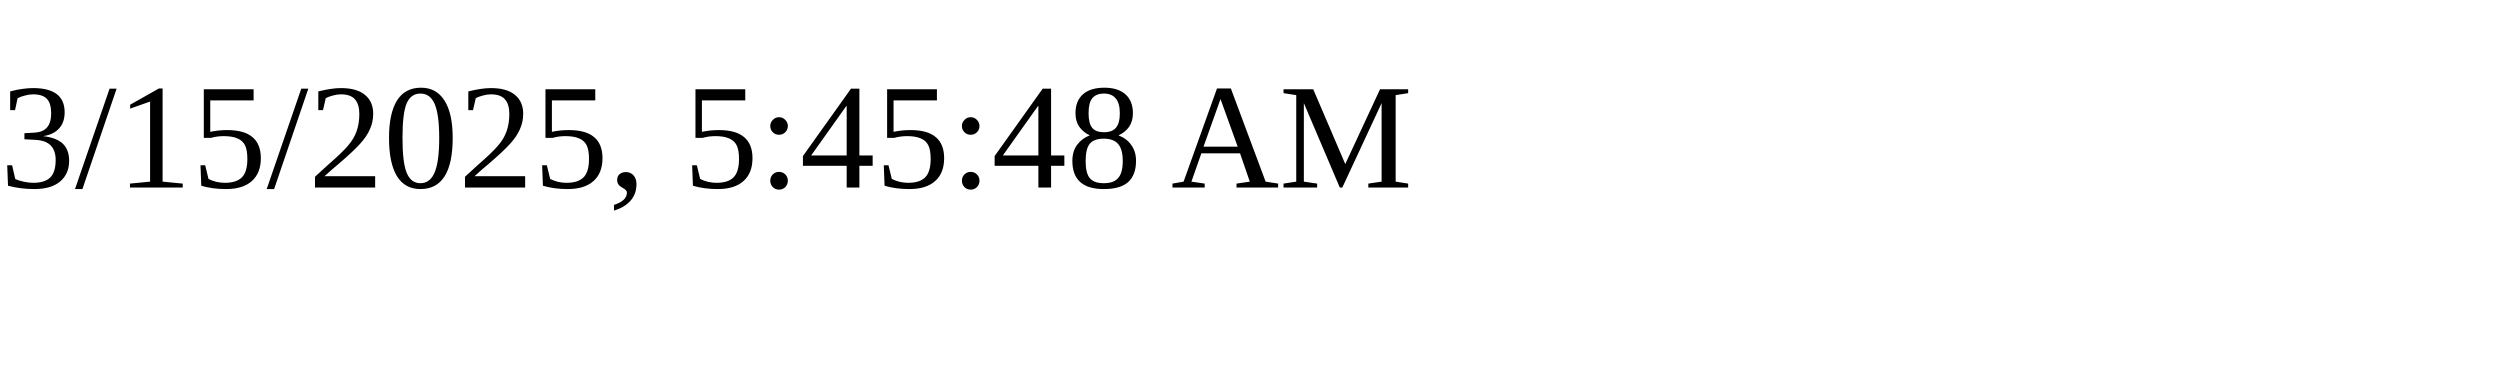
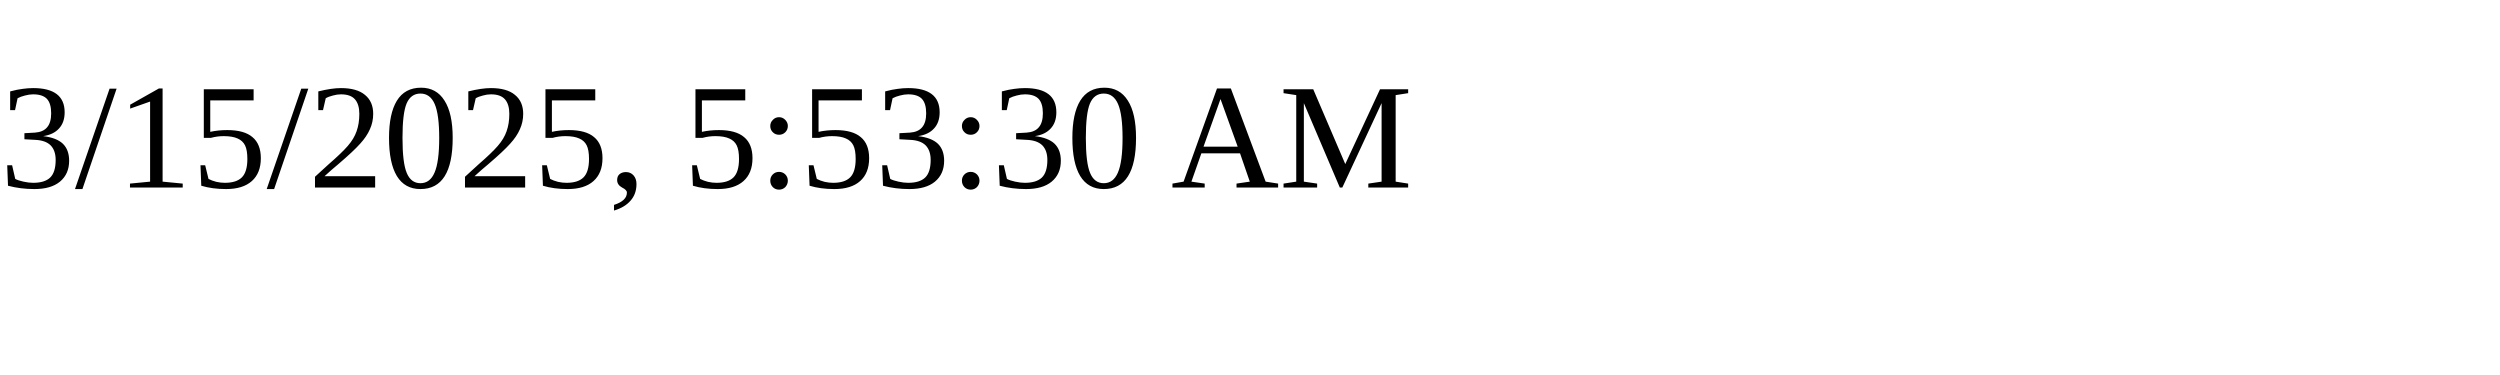
<svg xmlns="http://www.w3.org/2000/svg" height="30" width="200">
-   <text x="0" y="15">3/15/2025, 5:45:48 AM</text>
+   <text x="0" y="15">3/15/2025, 5:53:30 AM</text>
</svg>
